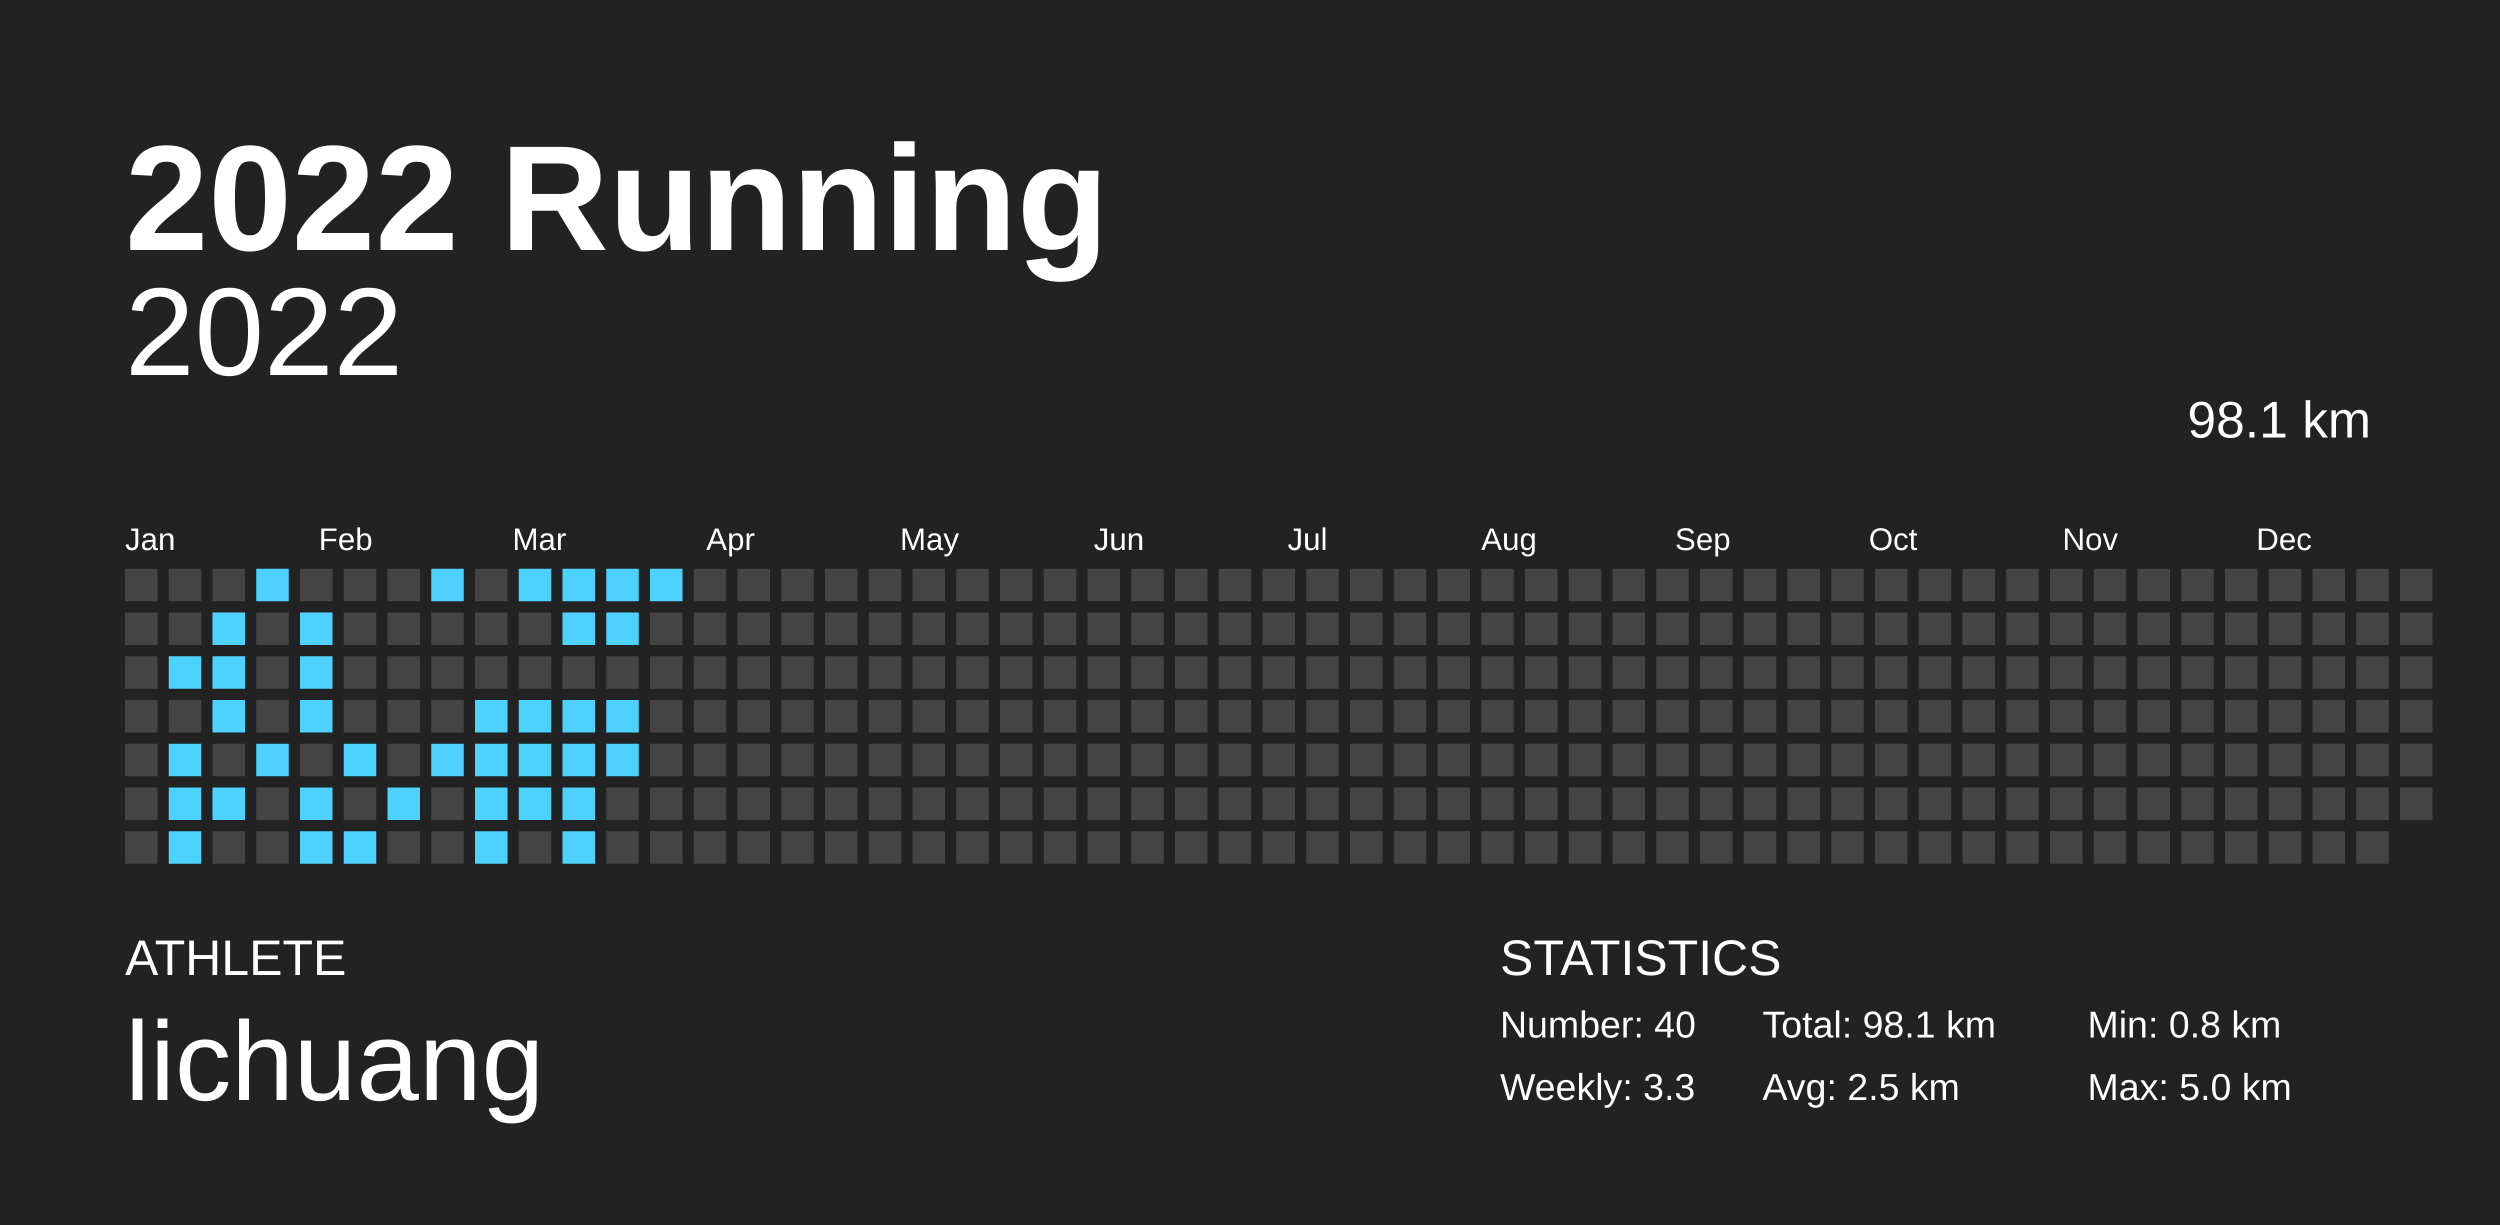
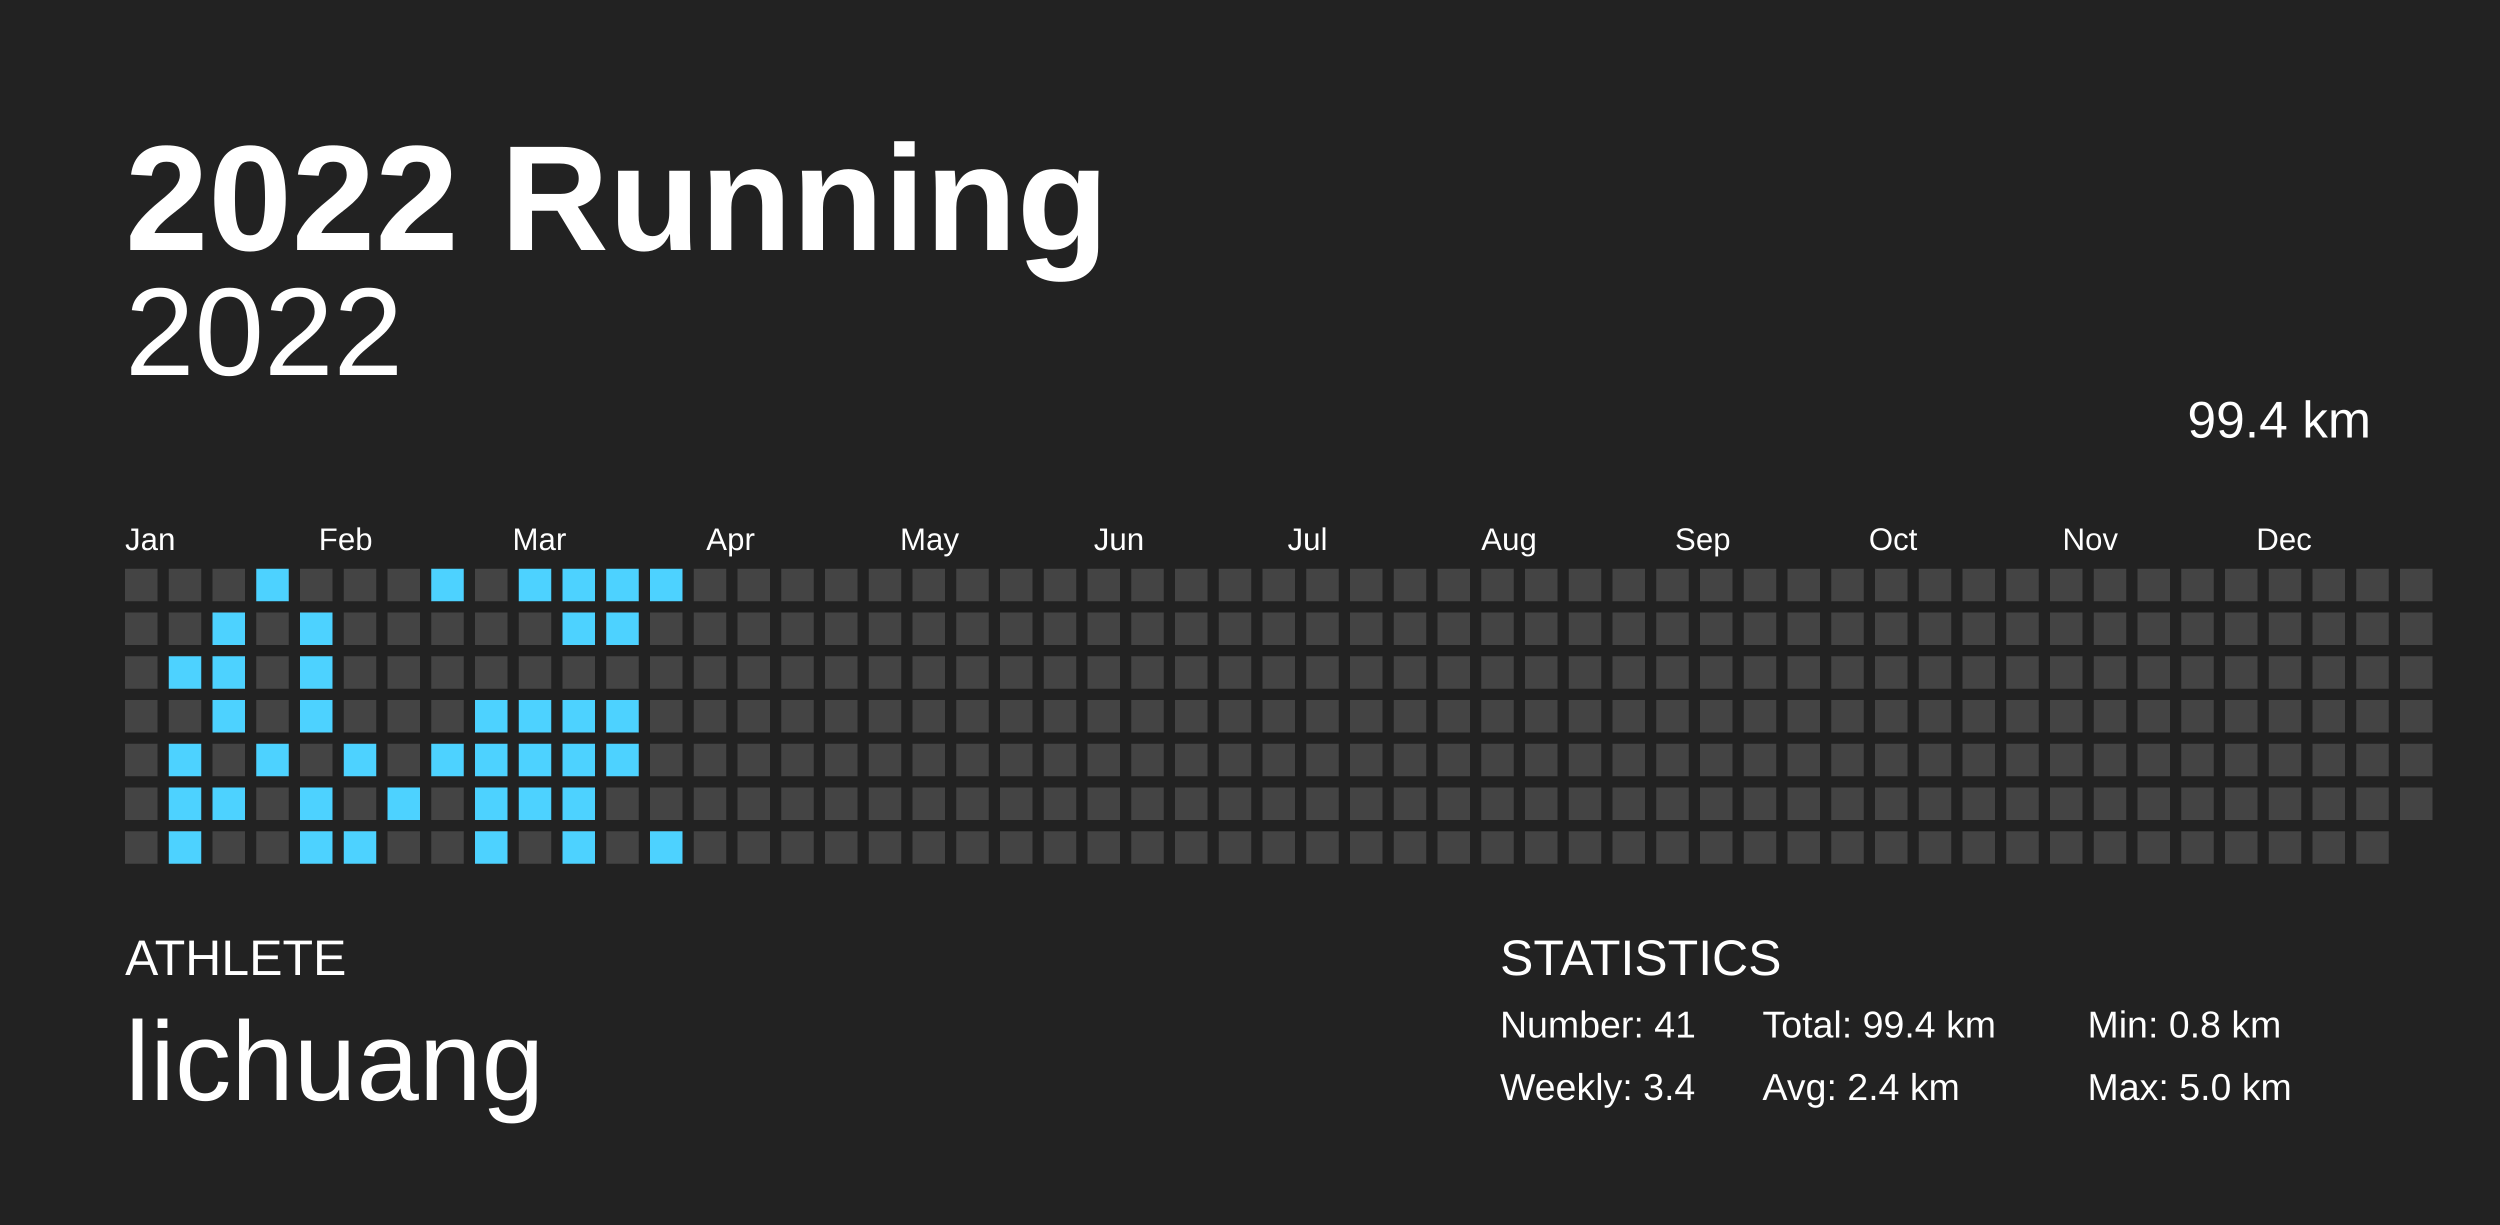
<svg xmlns="http://www.w3.org/2000/svg" baseProfile="full" height="98mm" version="1.1" viewBox="0,0,200,98" width="200mm">
  <defs />
  <rect fill="#222222" height="98" width="200" x="0" y="0" />
  <text fill="#FFFFFF" style="font-size:12px; font-family:Arial; font-weight:bold;" x="10" y="20">2022 Running</text>
  <text fill="#FFFFFF" style="font-size:4px; font-family:Arial" x="10" y="78">ATHLETE</text>
  <text fill="#FFFFFF" style="font-size:9px; font-family:Arial" x="10" y="88">lichuang</text>
  <text fill="#FFFFFF" style="font-size:4px; font-family:Arial" x="120" y="78">STATISTICS</text>
-   <text fill="#FFFFFF" style="font-size:3px; font-family:Arial" x="120" y="83">Number: 40</text>
-   <text fill="#FFFFFF" style="font-size:3px; font-family:Arial" x="120" y="88">Weekly: 3.3</text>
-   <text fill="#FFFFFF" style="font-size:3px; font-family:Arial" x="141" y="83">Total: 98.1 km</text>
-   <text fill="#FFFFFF" style="font-size:3px; font-family:Arial" x="141" y="88">Avg: 2.5 km</text>
+   <text fill="#FFFFFF" style="font-size:3px; font-family:Arial" x="120" y="83">Number: 41</text>
+   <text fill="#FFFFFF" style="font-size:3px; font-family:Arial" x="120" y="88">Weekly: 3.4</text>
+   <text fill="#FFFFFF" style="font-size:3px; font-family:Arial" x="141" y="83">Total: 99.4 km</text>
+   <text fill="#FFFFFF" style="font-size:3px; font-family:Arial" x="141" y="88">Avg: 2.4 km</text>
  <text fill="#FFFFFF" style="font-size:3px; font-family:Arial" x="167" y="83">Min: 0.8 km</text>
  <text fill="#FFFFFF" style="font-size:3px; font-family:Arial" x="167" y="88">Max: 5.0 km</text>
  <text alignment-baseline="hanging" fill="#FFFFFF" style="font-size:10.0px; font-family:Arial;" x="10" y="30">2022</text>
-   <text alignment-baseline="hanging" fill="#FFFFFF" style="font-size:4.125px; font-family:Arial;" x="175" y="35">98.1 km</text>
+   <text alignment-baseline="hanging" fill="#FFFFFF" style="font-size:4.125px; font-family:Arial;" x="175" y="35">99.4 km</text>
  <text fill="#FFFFFF" style="font-size:2.5px; font-family:Arial" x="10.0" y="44">Jan</text>
  <text fill="#FFFFFF" style="font-size:2.5px; font-family:Arial" x="25.5" y="44">Feb</text>
  <text fill="#FFFFFF" style="font-size:2.5px; font-family:Arial" x="41.0" y="44">Mar</text>
  <text fill="#FFFFFF" style="font-size:2.5px; font-family:Arial" x="56.5" y="44">Apr</text>
  <text fill="#FFFFFF" style="font-size:2.5px; font-family:Arial" x="72.0" y="44">May</text>
  <text fill="#FFFFFF" style="font-size:2.5px; font-family:Arial" x="87.5" y="44">Jun</text>
  <text fill="#FFFFFF" style="font-size:2.5px; font-family:Arial" x="103.0" y="44">Jul</text>
  <text fill="#FFFFFF" style="font-size:2.5px; font-family:Arial" x="118.5" y="44">Aug</text>
  <text fill="#FFFFFF" style="font-size:2.5px; font-family:Arial" x="134.0" y="44">Sep</text>
  <text fill="#FFFFFF" style="font-size:2.5px; font-family:Arial" x="149.5" y="44">Oct</text>
  <text fill="#FFFFFF" style="font-size:2.5px; font-family:Arial" x="165.0" y="44">Nov</text>
  <text fill="#FFFFFF" style="font-size:2.5px; font-family:Arial" x="180.5" y="44">Dec</text>
  <rect fill="#444444" height="2.6" width="2.6" x="10.0" y="45.5" />
  <rect fill="#444444" height="2.6" width="2.6" x="10.0" y="49.0" />
  <rect fill="#444444" height="2.6" width="2.6" x="10.0" y="52.5" />
  <rect fill="#444444" height="2.6" width="2.6" x="10.0" y="56.0" />
  <rect fill="#444444" height="2.6" width="2.6" x="10.0" y="59.5" />
  <rect fill="#444444" height="2.6" width="2.6" x="10.0" y="63.0" />
  <rect fill="#444444" height="2.6" width="2.6" x="10.0" y="66.5" />
  <rect fill="#444444" height="2.6" width="2.6" x="13.5" y="45.5" />
  <rect fill="#444444" height="2.6" width="2.6" x="13.5" y="49.0" />
  <rect fill="#4dd2ff" height="2.6" width="2.6" x="13.5" y="52.5" />
  <rect fill="#444444" height="2.6" width="2.6" x="13.5" y="56.0" />
  <rect fill="#4dd2ff" height="2.6" width="2.6" x="13.5" y="59.5" />
  <rect fill="#4dd2ff" height="2.6" width="2.6" x="13.5" y="63.0" />
  <rect fill="#4dd2ff" height="2.6" width="2.6" x="13.5" y="66.5" />
  <rect fill="#444444" height="2.6" width="2.6" x="17.0" y="45.5" />
  <rect fill="#4dd2ff" height="2.6" width="2.6" x="17.0" y="49.0" />
  <rect fill="#4dd2ff" height="2.6" width="2.6" x="17.0" y="52.5" />
  <rect fill="#4dd2ff" height="2.6" width="2.6" x="17.0" y="56.0" />
  <rect fill="#444444" height="2.6" width="2.6" x="17.0" y="59.5" />
  <rect fill="#4dd2ff" height="2.6" width="2.6" x="17.0" y="63.0" />
  <rect fill="#444444" height="2.6" width="2.6" x="17.0" y="66.5" />
  <rect fill="#4dd2ff" height="2.6" width="2.6" x="20.5" y="45.5" />
  <rect fill="#444444" height="2.6" width="2.6" x="20.5" y="49.0" />
  <rect fill="#444444" height="2.6" width="2.6" x="20.5" y="52.5" />
  <rect fill="#444444" height="2.6" width="2.6" x="20.5" y="56.0" />
  <rect fill="#4dd2ff" height="2.6" width="2.6" x="20.5" y="59.5" />
  <rect fill="#444444" height="2.6" width="2.6" x="20.5" y="63.0" />
  <rect fill="#444444" height="2.6" width="2.6" x="20.5" y="66.5" />
  <rect fill="#444444" height="2.6" width="2.6" x="24.0" y="45.5" />
  <rect fill="#4dd2ff" height="2.6" width="2.6" x="24.0" y="49.0" />
  <rect fill="#4dd2ff" height="2.6" width="2.6" x="24.0" y="52.5" />
  <rect fill="#4dd2ff" height="2.6" width="2.6" x="24.0" y="56.0" />
  <rect fill="#444444" height="2.6" width="2.6" x="24.0" y="59.5" />
  <rect fill="#4dd2ff" height="2.6" width="2.6" x="24.0" y="63.0" />
  <rect fill="#4dd2ff" height="2.6" width="2.6" x="24.0" y="66.5" />
  <rect fill="#444444" height="2.6" width="2.6" x="27.5" y="45.5" />
  <rect fill="#444444" height="2.6" width="2.6" x="27.5" y="49.0" />
  <rect fill="#444444" height="2.6" width="2.6" x="27.5" y="52.5" />
  <rect fill="#444444" height="2.6" width="2.6" x="27.5" y="56.0" />
  <rect fill="#4dd2ff" height="2.6" width="2.6" x="27.5" y="59.5" />
  <rect fill="#444444" height="2.6" width="2.6" x="27.5" y="63.0" />
  <rect fill="#4dd2ff" height="2.6" width="2.6" x="27.5" y="66.5" />
  <rect fill="#444444" height="2.6" width="2.6" x="31.0" y="45.5" />
  <rect fill="#444444" height="2.6" width="2.6" x="31.0" y="49.0" />
  <rect fill="#444444" height="2.6" width="2.6" x="31.0" y="52.5" />
  <rect fill="#444444" height="2.6" width="2.6" x="31.0" y="56.0" />
  <rect fill="#444444" height="2.6" width="2.6" x="31.0" y="59.5" />
  <rect fill="#4dd2ff" height="2.6" width="2.6" x="31.0" y="63.0" />
  <rect fill="#444444" height="2.6" width="2.6" x="31.0" y="66.5" />
  <rect fill="#4dd2ff" height="2.6" width="2.6" x="34.5" y="45.5" />
  <rect fill="#444444" height="2.6" width="2.6" x="34.5" y="49.0" />
  <rect fill="#444444" height="2.6" width="2.6" x="34.5" y="52.5" />
  <rect fill="#444444" height="2.6" width="2.6" x="34.5" y="56.0" />
  <rect fill="#4dd2ff" height="2.6" width="2.6" x="34.5" y="59.5" />
  <rect fill="#444444" height="2.6" width="2.6" x="34.5" y="63.0" />
  <rect fill="#444444" height="2.6" width="2.6" x="34.5" y="66.5" />
  <rect fill="#444444" height="2.6" width="2.6" x="38.0" y="45.5" />
  <rect fill="#444444" height="2.6" width="2.6" x="38.0" y="49.0" />
  <rect fill="#444444" height="2.6" width="2.6" x="38.0" y="52.5" />
  <rect fill="#4dd2ff" height="2.6" width="2.6" x="38.0" y="56.0" />
  <rect fill="#4dd2ff" height="2.6" width="2.6" x="38.0" y="59.5" />
  <rect fill="#4dd2ff" height="2.6" width="2.6" x="38.0" y="63.0" />
  <rect fill="#4dd2ff" height="2.6" width="2.6" x="38.0" y="66.5" />
  <rect fill="#4dd2ff" height="2.6" width="2.6" x="41.5" y="45.5" />
  <rect fill="#444444" height="2.6" width="2.6" x="41.5" y="49.0" />
  <rect fill="#444444" height="2.6" width="2.6" x="41.5" y="52.5" />
  <rect fill="#4dd2ff" height="2.6" width="2.6" x="41.5" y="56.0" />
  <rect fill="#4dd2ff" height="2.6" width="2.6" x="41.5" y="59.5" />
  <rect fill="#4dd2ff" height="2.6" width="2.6" x="41.5" y="63.0" />
  <rect fill="#444444" height="2.6" width="2.6" x="41.5" y="66.5" />
  <rect fill="#4dd2ff" height="2.6" width="2.6" x="45.0" y="45.5" />
  <rect fill="#4dd2ff" height="2.6" width="2.6" x="45.0" y="49.0" />
  <rect fill="#444444" height="2.6" width="2.6" x="45.0" y="52.5" />
  <rect fill="#4dd2ff" height="2.6" width="2.6" x="45.0" y="56.0" />
  <rect fill="#4dd2ff" height="2.6" width="2.6" x="45.0" y="59.5" />
  <rect fill="#4dd2ff" height="2.6" width="2.6" x="45.0" y="63.0" />
  <rect fill="#4dd2ff" height="2.6" width="2.6" x="45.0" y="66.5" />
  <rect fill="#4dd2ff" height="2.6" width="2.6" x="48.5" y="45.5" />
  <rect fill="#4dd2ff" height="2.6" width="2.6" x="48.5" y="49.0" />
  <rect fill="#444444" height="2.6" width="2.6" x="48.5" y="52.5" />
  <rect fill="#4dd2ff" height="2.6" width="2.6" x="48.5" y="56.0" />
  <rect fill="#4dd2ff" height="2.6" width="2.6" x="48.5" y="59.5" />
  <rect fill="#444444" height="2.6" width="2.6" x="48.5" y="63.0" />
  <rect fill="#444444" height="2.6" width="2.6" x="48.5" y="66.5" />
  <rect fill="#4dd2ff" height="2.6" width="2.6" x="52.0" y="45.5" />
  <rect fill="#444444" height="2.6" width="2.6" x="52.0" y="49.0" />
  <rect fill="#444444" height="2.6" width="2.6" x="52.0" y="52.5" />
  <rect fill="#444444" height="2.6" width="2.6" x="52.0" y="56.0" />
  <rect fill="#444444" height="2.6" width="2.6" x="52.0" y="59.5" />
  <rect fill="#444444" height="2.6" width="2.6" x="52.0" y="63.0" />
-   <rect fill="#444444" height="2.6" width="2.6" x="52.0" y="66.5" />
+   <rect fill="#4dd2ff" height="2.6" width="2.6" x="52.0" y="66.5" />
  <rect fill="#444444" height="2.6" width="2.6" x="55.5" y="45.5" />
  <rect fill="#444444" height="2.6" width="2.6" x="55.5" y="49.0" />
  <rect fill="#444444" height="2.6" width="2.6" x="55.5" y="52.5" />
  <rect fill="#444444" height="2.6" width="2.6" x="55.5" y="56.0" />
  <rect fill="#444444" height="2.6" width="2.6" x="55.5" y="59.5" />
  <rect fill="#444444" height="2.6" width="2.6" x="55.5" y="63.0" />
  <rect fill="#444444" height="2.6" width="2.6" x="55.5" y="66.5" />
  <rect fill="#444444" height="2.6" width="2.6" x="59.0" y="45.5" />
  <rect fill="#444444" height="2.6" width="2.6" x="59.0" y="49.0" />
  <rect fill="#444444" height="2.6" width="2.6" x="59.0" y="52.5" />
  <rect fill="#444444" height="2.6" width="2.6" x="59.0" y="56.0" />
  <rect fill="#444444" height="2.6" width="2.6" x="59.0" y="59.5" />
  <rect fill="#444444" height="2.6" width="2.6" x="59.0" y="63.0" />
  <rect fill="#444444" height="2.6" width="2.6" x="59.0" y="66.5" />
  <rect fill="#444444" height="2.6" width="2.6" x="62.5" y="45.5" />
  <rect fill="#444444" height="2.6" width="2.6" x="62.5" y="49.0" />
  <rect fill="#444444" height="2.6" width="2.6" x="62.5" y="52.5" />
  <rect fill="#444444" height="2.6" width="2.6" x="62.5" y="56.0" />
  <rect fill="#444444" height="2.6" width="2.6" x="62.5" y="59.5" />
  <rect fill="#444444" height="2.6" width="2.6" x="62.5" y="63.0" />
  <rect fill="#444444" height="2.6" width="2.6" x="62.5" y="66.5" />
  <rect fill="#444444" height="2.6" width="2.6" x="66.0" y="45.5" />
  <rect fill="#444444" height="2.6" width="2.6" x="66.0" y="49.0" />
  <rect fill="#444444" height="2.6" width="2.6" x="66.0" y="52.5" />
  <rect fill="#444444" height="2.6" width="2.6" x="66.0" y="56.0" />
  <rect fill="#444444" height="2.6" width="2.6" x="66.0" y="59.5" />
  <rect fill="#444444" height="2.6" width="2.6" x="66.0" y="63.0" />
  <rect fill="#444444" height="2.6" width="2.6" x="66.0" y="66.5" />
  <rect fill="#444444" height="2.6" width="2.6" x="69.5" y="45.5" />
  <rect fill="#444444" height="2.6" width="2.6" x="69.5" y="49.0" />
  <rect fill="#444444" height="2.6" width="2.6" x="69.5" y="52.5" />
  <rect fill="#444444" height="2.6" width="2.6" x="69.5" y="56.0" />
  <rect fill="#444444" height="2.6" width="2.6" x="69.5" y="59.5" />
  <rect fill="#444444" height="2.6" width="2.6" x="69.5" y="63.0" />
  <rect fill="#444444" height="2.6" width="2.6" x="69.5" y="66.5" />
  <rect fill="#444444" height="2.6" width="2.6" x="73.0" y="45.5" />
  <rect fill="#444444" height="2.6" width="2.6" x="73.0" y="49.0" />
  <rect fill="#444444" height="2.6" width="2.6" x="73.0" y="52.5" />
  <rect fill="#444444" height="2.6" width="2.6" x="73.0" y="56.0" />
  <rect fill="#444444" height="2.6" width="2.6" x="73.0" y="59.5" />
  <rect fill="#444444" height="2.6" width="2.6" x="73.0" y="63.0" />
  <rect fill="#444444" height="2.6" width="2.6" x="73.0" y="66.5" />
  <rect fill="#444444" height="2.6" width="2.6" x="76.5" y="45.5" />
  <rect fill="#444444" height="2.6" width="2.6" x="76.5" y="49.0" />
  <rect fill="#444444" height="2.6" width="2.6" x="76.5" y="52.5" />
  <rect fill="#444444" height="2.6" width="2.6" x="76.5" y="56.0" />
  <rect fill="#444444" height="2.6" width="2.6" x="76.5" y="59.5" />
  <rect fill="#444444" height="2.6" width="2.6" x="76.5" y="63.0" />
  <rect fill="#444444" height="2.6" width="2.6" x="76.5" y="66.5" />
  <rect fill="#444444" height="2.6" width="2.6" x="80.0" y="45.5" />
  <rect fill="#444444" height="2.6" width="2.6" x="80.0" y="49.0" />
  <rect fill="#444444" height="2.6" width="2.6" x="80.0" y="52.5" />
  <rect fill="#444444" height="2.6" width="2.6" x="80.0" y="56.0" />
  <rect fill="#444444" height="2.6" width="2.6" x="80.0" y="59.5" />
  <rect fill="#444444" height="2.6" width="2.6" x="80.0" y="63.0" />
  <rect fill="#444444" height="2.6" width="2.6" x="80.0" y="66.5" />
  <rect fill="#444444" height="2.6" width="2.6" x="83.5" y="45.5" />
  <rect fill="#444444" height="2.6" width="2.6" x="83.5" y="49.0" />
  <rect fill="#444444" height="2.6" width="2.6" x="83.5" y="52.5" />
  <rect fill="#444444" height="2.6" width="2.6" x="83.5" y="56.0" />
  <rect fill="#444444" height="2.6" width="2.6" x="83.5" y="59.5" />
  <rect fill="#444444" height="2.6" width="2.6" x="83.5" y="63.0" />
  <rect fill="#444444" height="2.6" width="2.6" x="83.5" y="66.5" />
  <rect fill="#444444" height="2.6" width="2.6" x="87.0" y="45.5" />
  <rect fill="#444444" height="2.6" width="2.6" x="87.0" y="49.0" />
  <rect fill="#444444" height="2.6" width="2.6" x="87.0" y="52.5" />
  <rect fill="#444444" height="2.6" width="2.6" x="87.0" y="56.0" />
  <rect fill="#444444" height="2.6" width="2.6" x="87.0" y="59.5" />
  <rect fill="#444444" height="2.6" width="2.6" x="87.0" y="63.0" />
  <rect fill="#444444" height="2.6" width="2.6" x="87.0" y="66.5" />
  <rect fill="#444444" height="2.6" width="2.6" x="90.5" y="45.5" />
  <rect fill="#444444" height="2.6" width="2.6" x="90.5" y="49.0" />
  <rect fill="#444444" height="2.6" width="2.6" x="90.5" y="52.5" />
  <rect fill="#444444" height="2.6" width="2.6" x="90.5" y="56.0" />
  <rect fill="#444444" height="2.6" width="2.6" x="90.5" y="59.5" />
  <rect fill="#444444" height="2.6" width="2.6" x="90.5" y="63.0" />
  <rect fill="#444444" height="2.6" width="2.6" x="90.5" y="66.5" />
  <rect fill="#444444" height="2.6" width="2.6" x="94.0" y="45.5" />
  <rect fill="#444444" height="2.6" width="2.6" x="94.0" y="49.0" />
  <rect fill="#444444" height="2.6" width="2.6" x="94.0" y="52.5" />
  <rect fill="#444444" height="2.6" width="2.6" x="94.0" y="56.0" />
  <rect fill="#444444" height="2.6" width="2.6" x="94.0" y="59.5" />
  <rect fill="#444444" height="2.6" width="2.6" x="94.0" y="63.0" />
  <rect fill="#444444" height="2.6" width="2.6" x="94.0" y="66.5" />
  <rect fill="#444444" height="2.6" width="2.6" x="97.5" y="45.5" />
  <rect fill="#444444" height="2.6" width="2.6" x="97.5" y="49.0" />
  <rect fill="#444444" height="2.6" width="2.6" x="97.5" y="52.5" />
  <rect fill="#444444" height="2.6" width="2.6" x="97.5" y="56.0" />
  <rect fill="#444444" height="2.6" width="2.6" x="97.5" y="59.5" />
  <rect fill="#444444" height="2.6" width="2.6" x="97.5" y="63.0" />
  <rect fill="#444444" height="2.6" width="2.6" x="97.5" y="66.5" />
  <rect fill="#444444" height="2.6" width="2.6" x="101.0" y="45.5" />
  <rect fill="#444444" height="2.6" width="2.6" x="101.0" y="49.0" />
  <rect fill="#444444" height="2.6" width="2.6" x="101.0" y="52.5" />
  <rect fill="#444444" height="2.6" width="2.6" x="101.0" y="56.0" />
  <rect fill="#444444" height="2.6" width="2.6" x="101.0" y="59.5" />
  <rect fill="#444444" height="2.6" width="2.6" x="101.0" y="63.0" />
  <rect fill="#444444" height="2.6" width="2.6" x="101.0" y="66.5" />
  <rect fill="#444444" height="2.6" width="2.6" x="104.5" y="45.5" />
  <rect fill="#444444" height="2.6" width="2.6" x="104.5" y="49.0" />
  <rect fill="#444444" height="2.6" width="2.6" x="104.5" y="52.5" />
  <rect fill="#444444" height="2.6" width="2.6" x="104.5" y="56.0" />
  <rect fill="#444444" height="2.6" width="2.6" x="104.5" y="59.5" />
  <rect fill="#444444" height="2.6" width="2.6" x="104.5" y="63.0" />
  <rect fill="#444444" height="2.6" width="2.6" x="104.5" y="66.5" />
  <rect fill="#444444" height="2.6" width="2.6" x="108.0" y="45.5" />
  <rect fill="#444444" height="2.6" width="2.6" x="108.0" y="49.0" />
  <rect fill="#444444" height="2.6" width="2.6" x="108.0" y="52.5" />
  <rect fill="#444444" height="2.6" width="2.6" x="108.0" y="56.0" />
  <rect fill="#444444" height="2.6" width="2.6" x="108.0" y="59.5" />
  <rect fill="#444444" height="2.6" width="2.6" x="108.0" y="63.0" />
  <rect fill="#444444" height="2.6" width="2.6" x="108.0" y="66.5" />
  <rect fill="#444444" height="2.6" width="2.6" x="111.5" y="45.5" />
  <rect fill="#444444" height="2.6" width="2.6" x="111.5" y="49.0" />
  <rect fill="#444444" height="2.6" width="2.6" x="111.5" y="52.5" />
  <rect fill="#444444" height="2.6" width="2.6" x="111.5" y="56.0" />
  <rect fill="#444444" height="2.6" width="2.6" x="111.5" y="59.5" />
  <rect fill="#444444" height="2.6" width="2.6" x="111.5" y="63.0" />
  <rect fill="#444444" height="2.6" width="2.6" x="111.5" y="66.5" />
  <rect fill="#444444" height="2.6" width="2.6" x="115.0" y="45.5" />
  <rect fill="#444444" height="2.6" width="2.6" x="115.0" y="49.0" />
  <rect fill="#444444" height="2.6" width="2.6" x="115.0" y="52.5" />
  <rect fill="#444444" height="2.6" width="2.6" x="115.0" y="56.0" />
  <rect fill="#444444" height="2.6" width="2.6" x="115.0" y="59.5" />
  <rect fill="#444444" height="2.6" width="2.6" x="115.0" y="63.0" />
  <rect fill="#444444" height="2.6" width="2.6" x="115.0" y="66.5" />
  <rect fill="#444444" height="2.6" width="2.6" x="118.5" y="45.5" />
  <rect fill="#444444" height="2.6" width="2.6" x="118.5" y="49.0" />
  <rect fill="#444444" height="2.6" width="2.6" x="118.5" y="52.5" />
  <rect fill="#444444" height="2.6" width="2.6" x="118.5" y="56.0" />
  <rect fill="#444444" height="2.6" width="2.6" x="118.5" y="59.5" />
  <rect fill="#444444" height="2.6" width="2.6" x="118.5" y="63.0" />
  <rect fill="#444444" height="2.6" width="2.6" x="118.5" y="66.5" />
  <rect fill="#444444" height="2.6" width="2.6" x="122.0" y="45.5" />
  <rect fill="#444444" height="2.6" width="2.6" x="122.0" y="49.0" />
  <rect fill="#444444" height="2.6" width="2.6" x="122.0" y="52.5" />
  <rect fill="#444444" height="2.6" width="2.6" x="122.0" y="56.0" />
  <rect fill="#444444" height="2.6" width="2.6" x="122.0" y="59.5" />
  <rect fill="#444444" height="2.6" width="2.6" x="122.0" y="63.0" />
  <rect fill="#444444" height="2.6" width="2.6" x="122.0" y="66.5" />
  <rect fill="#444444" height="2.6" width="2.6" x="125.5" y="45.5" />
  <rect fill="#444444" height="2.6" width="2.6" x="125.5" y="49.0" />
  <rect fill="#444444" height="2.6" width="2.6" x="125.5" y="52.5" />
  <rect fill="#444444" height="2.6" width="2.6" x="125.5" y="56.0" />
  <rect fill="#444444" height="2.6" width="2.6" x="125.5" y="59.5" />
  <rect fill="#444444" height="2.6" width="2.6" x="125.5" y="63.0" />
  <rect fill="#444444" height="2.6" width="2.6" x="125.5" y="66.5" />
  <rect fill="#444444" height="2.6" width="2.6" x="129.0" y="45.5" />
  <rect fill="#444444" height="2.6" width="2.6" x="129.0" y="49.0" />
  <rect fill="#444444" height="2.6" width="2.6" x="129.0" y="52.5" />
  <rect fill="#444444" height="2.6" width="2.6" x="129.0" y="56.0" />
  <rect fill="#444444" height="2.6" width="2.6" x="129.0" y="59.5" />
  <rect fill="#444444" height="2.6" width="2.6" x="129.0" y="63.0" />
  <rect fill="#444444" height="2.6" width="2.6" x="129.0" y="66.5" />
  <rect fill="#444444" height="2.6" width="2.6" x="132.5" y="45.5" />
  <rect fill="#444444" height="2.6" width="2.6" x="132.5" y="49.0" />
  <rect fill="#444444" height="2.6" width="2.6" x="132.5" y="52.5" />
  <rect fill="#444444" height="2.6" width="2.6" x="132.5" y="56.0" />
  <rect fill="#444444" height="2.6" width="2.6" x="132.5" y="59.5" />
  <rect fill="#444444" height="2.6" width="2.6" x="132.5" y="63.0" />
  <rect fill="#444444" height="2.6" width="2.6" x="132.5" y="66.5" />
  <rect fill="#444444" height="2.6" width="2.6" x="136.0" y="45.5" />
  <rect fill="#444444" height="2.6" width="2.6" x="136.0" y="49.0" />
  <rect fill="#444444" height="2.6" width="2.6" x="136.0" y="52.5" />
  <rect fill="#444444" height="2.6" width="2.6" x="136.0" y="56.0" />
  <rect fill="#444444" height="2.6" width="2.6" x="136.0" y="59.5" />
  <rect fill="#444444" height="2.6" width="2.6" x="136.0" y="63.0" />
  <rect fill="#444444" height="2.6" width="2.6" x="136.0" y="66.5" />
  <rect fill="#444444" height="2.6" width="2.6" x="139.5" y="45.5" />
  <rect fill="#444444" height="2.6" width="2.6" x="139.5" y="49.0" />
  <rect fill="#444444" height="2.6" width="2.6" x="139.5" y="52.5" />
  <rect fill="#444444" height="2.6" width="2.6" x="139.5" y="56.0" />
  <rect fill="#444444" height="2.6" width="2.6" x="139.5" y="59.5" />
  <rect fill="#444444" height="2.6" width="2.6" x="139.5" y="63.0" />
  <rect fill="#444444" height="2.6" width="2.6" x="139.5" y="66.5" />
  <rect fill="#444444" height="2.6" width="2.6" x="143.0" y="45.5" />
  <rect fill="#444444" height="2.6" width="2.6" x="143.0" y="49.0" />
  <rect fill="#444444" height="2.6" width="2.6" x="143.0" y="52.5" />
  <rect fill="#444444" height="2.6" width="2.6" x="143.0" y="56.0" />
  <rect fill="#444444" height="2.6" width="2.6" x="143.0" y="59.5" />
  <rect fill="#444444" height="2.6" width="2.6" x="143.0" y="63.0" />
  <rect fill="#444444" height="2.6" width="2.6" x="143.0" y="66.5" />
  <rect fill="#444444" height="2.6" width="2.6" x="146.5" y="45.5" />
  <rect fill="#444444" height="2.6" width="2.6" x="146.5" y="49.0" />
  <rect fill="#444444" height="2.6" width="2.6" x="146.5" y="52.5" />
  <rect fill="#444444" height="2.6" width="2.6" x="146.5" y="56.0" />
  <rect fill="#444444" height="2.6" width="2.6" x="146.5" y="59.5" />
  <rect fill="#444444" height="2.6" width="2.6" x="146.5" y="63.0" />
  <rect fill="#444444" height="2.6" width="2.6" x="146.5" y="66.5" />
  <rect fill="#444444" height="2.6" width="2.6" x="150.0" y="45.5" />
  <rect fill="#444444" height="2.6" width="2.6" x="150.0" y="49.0" />
  <rect fill="#444444" height="2.6" width="2.6" x="150.0" y="52.5" />
  <rect fill="#444444" height="2.6" width="2.6" x="150.0" y="56.0" />
  <rect fill="#444444" height="2.6" width="2.6" x="150.0" y="59.5" />
  <rect fill="#444444" height="2.6" width="2.6" x="150.0" y="63.0" />
  <rect fill="#444444" height="2.6" width="2.6" x="150.0" y="66.5" />
  <rect fill="#444444" height="2.6" width="2.6" x="153.5" y="45.5" />
  <rect fill="#444444" height="2.6" width="2.6" x="153.5" y="49.0" />
  <rect fill="#444444" height="2.6" width="2.6" x="153.5" y="52.5" />
  <rect fill="#444444" height="2.6" width="2.6" x="153.5" y="56.0" />
  <rect fill="#444444" height="2.6" width="2.6" x="153.5" y="59.5" />
  <rect fill="#444444" height="2.6" width="2.6" x="153.5" y="63.0" />
  <rect fill="#444444" height="2.6" width="2.6" x="153.5" y="66.5" />
  <rect fill="#444444" height="2.6" width="2.6" x="157.0" y="45.5" />
  <rect fill="#444444" height="2.6" width="2.6" x="157.0" y="49.0" />
  <rect fill="#444444" height="2.6" width="2.6" x="157.0" y="52.5" />
  <rect fill="#444444" height="2.6" width="2.6" x="157.0" y="56.0" />
  <rect fill="#444444" height="2.6" width="2.6" x="157.0" y="59.5" />
  <rect fill="#444444" height="2.6" width="2.6" x="157.0" y="63.0" />
  <rect fill="#444444" height="2.6" width="2.6" x="157.0" y="66.5" />
  <rect fill="#444444" height="2.6" width="2.6" x="160.5" y="45.5" />
  <rect fill="#444444" height="2.6" width="2.6" x="160.5" y="49.0" />
  <rect fill="#444444" height="2.6" width="2.6" x="160.5" y="52.5" />
  <rect fill="#444444" height="2.6" width="2.6" x="160.5" y="56.0" />
  <rect fill="#444444" height="2.6" width="2.6" x="160.5" y="59.5" />
  <rect fill="#444444" height="2.6" width="2.6" x="160.5" y="63.0" />
  <rect fill="#444444" height="2.6" width="2.6" x="160.5" y="66.5" />
  <rect fill="#444444" height="2.6" width="2.6" x="164.0" y="45.5" />
  <rect fill="#444444" height="2.6" width="2.6" x="164.0" y="49.0" />
  <rect fill="#444444" height="2.6" width="2.6" x="164.0" y="52.5" />
  <rect fill="#444444" height="2.6" width="2.6" x="164.0" y="56.0" />
  <rect fill="#444444" height="2.6" width="2.6" x="164.0" y="59.5" />
  <rect fill="#444444" height="2.6" width="2.6" x="164.0" y="63.0" />
  <rect fill="#444444" height="2.6" width="2.6" x="164.0" y="66.5" />
  <rect fill="#444444" height="2.6" width="2.6" x="167.5" y="45.5" />
  <rect fill="#444444" height="2.6" width="2.6" x="167.5" y="49.0" />
  <rect fill="#444444" height="2.6" width="2.6" x="167.5" y="52.5" />
  <rect fill="#444444" height="2.6" width="2.6" x="167.5" y="56.0" />
  <rect fill="#444444" height="2.6" width="2.6" x="167.5" y="59.5" />
  <rect fill="#444444" height="2.6" width="2.6" x="167.5" y="63.0" />
  <rect fill="#444444" height="2.6" width="2.6" x="167.5" y="66.5" />
  <rect fill="#444444" height="2.6" width="2.6" x="171.0" y="45.5" />
  <rect fill="#444444" height="2.6" width="2.6" x="171.0" y="49.0" />
  <rect fill="#444444" height="2.6" width="2.6" x="171.0" y="52.5" />
  <rect fill="#444444" height="2.6" width="2.6" x="171.0" y="56.0" />
  <rect fill="#444444" height="2.6" width="2.6" x="171.0" y="59.5" />
  <rect fill="#444444" height="2.6" width="2.6" x="171.0" y="63.0" />
  <rect fill="#444444" height="2.6" width="2.6" x="171.0" y="66.5" />
  <rect fill="#444444" height="2.6" width="2.6" x="174.5" y="45.5" />
  <rect fill="#444444" height="2.6" width="2.6" x="174.5" y="49.0" />
  <rect fill="#444444" height="2.6" width="2.6" x="174.5" y="52.5" />
  <rect fill="#444444" height="2.6" width="2.6" x="174.5" y="56.0" />
  <rect fill="#444444" height="2.6" width="2.6" x="174.5" y="59.5" />
  <rect fill="#444444" height="2.6" width="2.6" x="174.5" y="63.0" />
  <rect fill="#444444" height="2.6" width="2.6" x="174.5" y="66.5" />
  <rect fill="#444444" height="2.6" width="2.6" x="178.0" y="45.5" />
  <rect fill="#444444" height="2.6" width="2.6" x="178.0" y="49.0" />
  <rect fill="#444444" height="2.6" width="2.6" x="178.0" y="52.5" />
  <rect fill="#444444" height="2.6" width="2.6" x="178.0" y="56.0" />
  <rect fill="#444444" height="2.6" width="2.6" x="178.0" y="59.5" />
  <rect fill="#444444" height="2.6" width="2.6" x="178.0" y="63.0" />
  <rect fill="#444444" height="2.6" width="2.6" x="178.0" y="66.5" />
  <rect fill="#444444" height="2.6" width="2.6" x="181.5" y="45.5" />
  <rect fill="#444444" height="2.6" width="2.6" x="181.5" y="49.0" />
  <rect fill="#444444" height="2.6" width="2.6" x="181.5" y="52.5" />
  <rect fill="#444444" height="2.6" width="2.6" x="181.5" y="56.0" />
  <rect fill="#444444" height="2.6" width="2.6" x="181.5" y="59.5" />
  <rect fill="#444444" height="2.6" width="2.6" x="181.5" y="63.0" />
  <rect fill="#444444" height="2.6" width="2.6" x="181.5" y="66.5" />
  <rect fill="#444444" height="2.6" width="2.6" x="185.0" y="45.5" />
  <rect fill="#444444" height="2.6" width="2.6" x="185.0" y="49.0" />
  <rect fill="#444444" height="2.6" width="2.6" x="185.0" y="52.5" />
  <rect fill="#444444" height="2.6" width="2.6" x="185.0" y="56.0" />
  <rect fill="#444444" height="2.6" width="2.6" x="185.0" y="59.5" />
  <rect fill="#444444" height="2.6" width="2.6" x="185.0" y="63.0" />
  <rect fill="#444444" height="2.6" width="2.6" x="185.0" y="66.5" />
  <rect fill="#444444" height="2.6" width="2.6" x="188.5" y="45.5" />
  <rect fill="#444444" height="2.6" width="2.6" x="188.5" y="49.0" />
  <rect fill="#444444" height="2.6" width="2.6" x="188.5" y="52.5" />
  <rect fill="#444444" height="2.6" width="2.6" x="188.5" y="56.0" />
  <rect fill="#444444" height="2.6" width="2.6" x="188.5" y="59.5" />
  <rect fill="#444444" height="2.6" width="2.6" x="188.5" y="63.0" />
  <rect fill="#444444" height="2.6" width="2.6" x="188.5" y="66.5" />
  <rect fill="#444444" height="2.6" width="2.6" x="192.0" y="45.5" />
  <rect fill="#444444" height="2.6" width="2.6" x="192.0" y="49.0" />
  <rect fill="#444444" height="2.6" width="2.6" x="192.0" y="52.5" />
  <rect fill="#444444" height="2.6" width="2.6" x="192.0" y="56.0" />
  <rect fill="#444444" height="2.6" width="2.6" x="192.0" y="59.5" />
  <rect fill="#444444" height="2.6" width="2.6" x="192.0" y="63.0" />
</svg>
